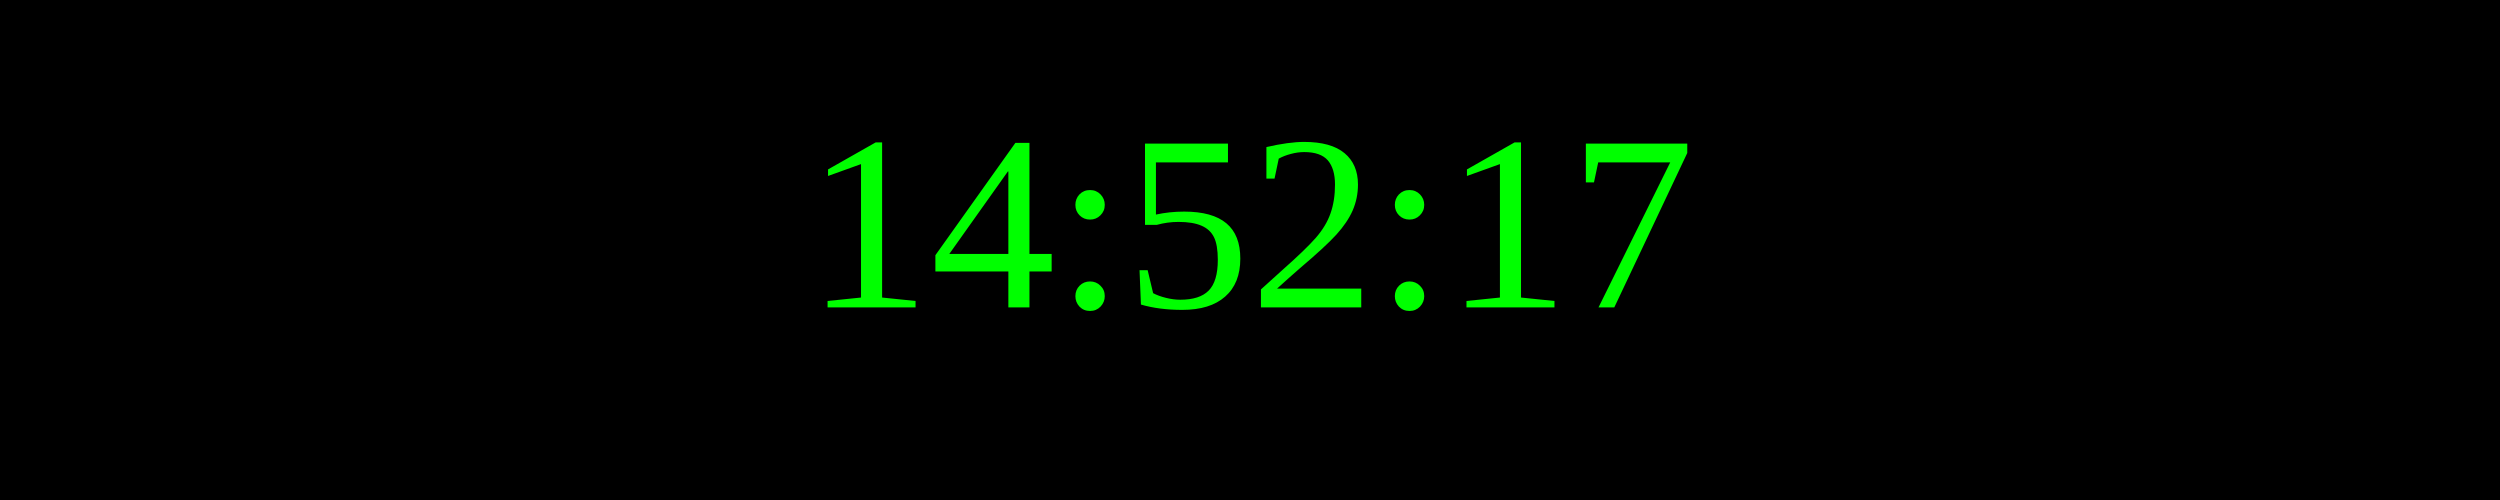
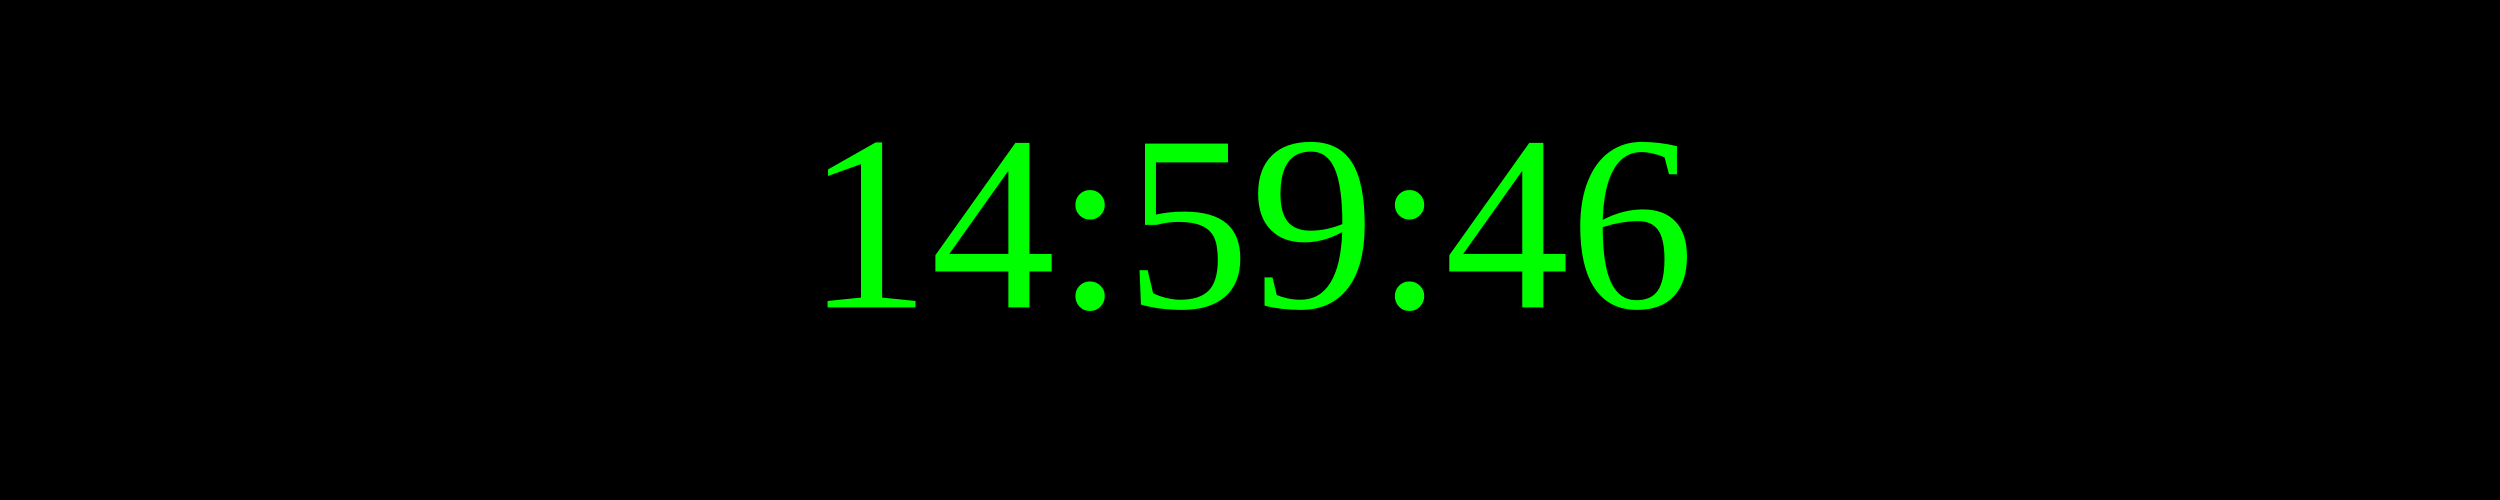
<svg xmlns="http://www.w3.org/2000/svg" width="250" height="50">
  <rect width="100%" height="100%" fill="black" />
  <text x="50%" y="50%" font-size="25" fill="lime" text-anchor="middle" dominant-baseline="middle">
- 14:52:17
+ 14:59:46
</text>
</svg>
